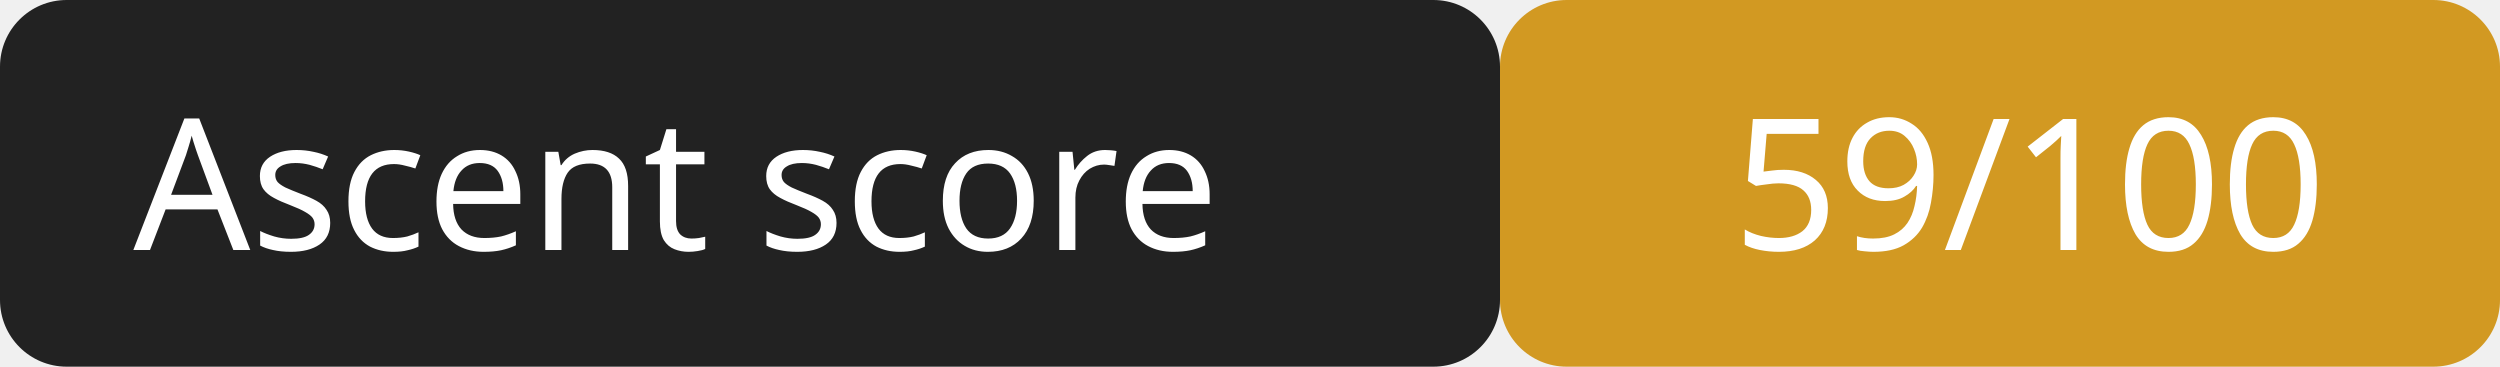
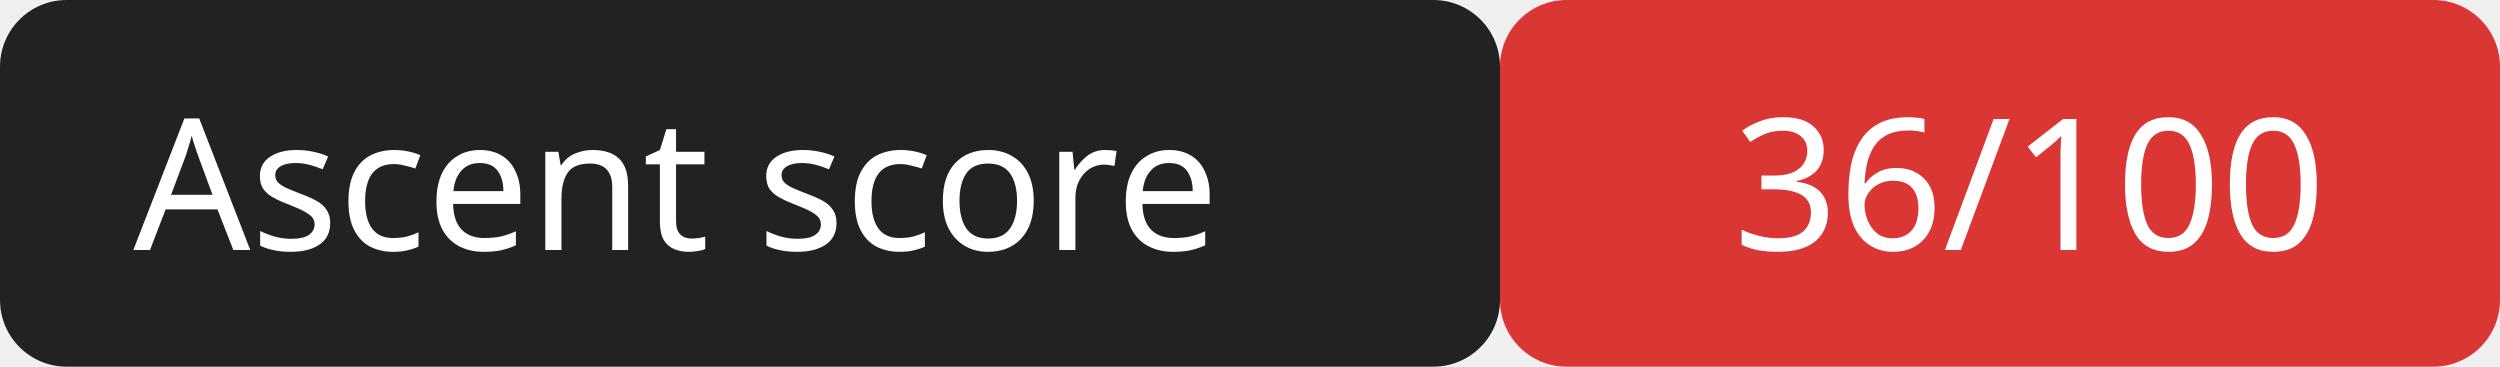
<svg xmlns="http://www.w3.org/2000/svg" width="150" height="22">
  <rect width="90" height="22" rx="4" fill="#222" />
-   <rect x="90" width="60" height="22" rx="4" fill="#d29922" />
+   <rect x="90" width="60" height="22" rx="4" fill="#da3633" />
  <g fill="#fff" font-family="Verdana,sans-serif" font-size="11">
    <text x="8" y="15">Ascent score</text>
-     <text x="104" y="15">59/100</text>
+     <text x="104" y="15">36/100</text>
  </g>
</svg>
